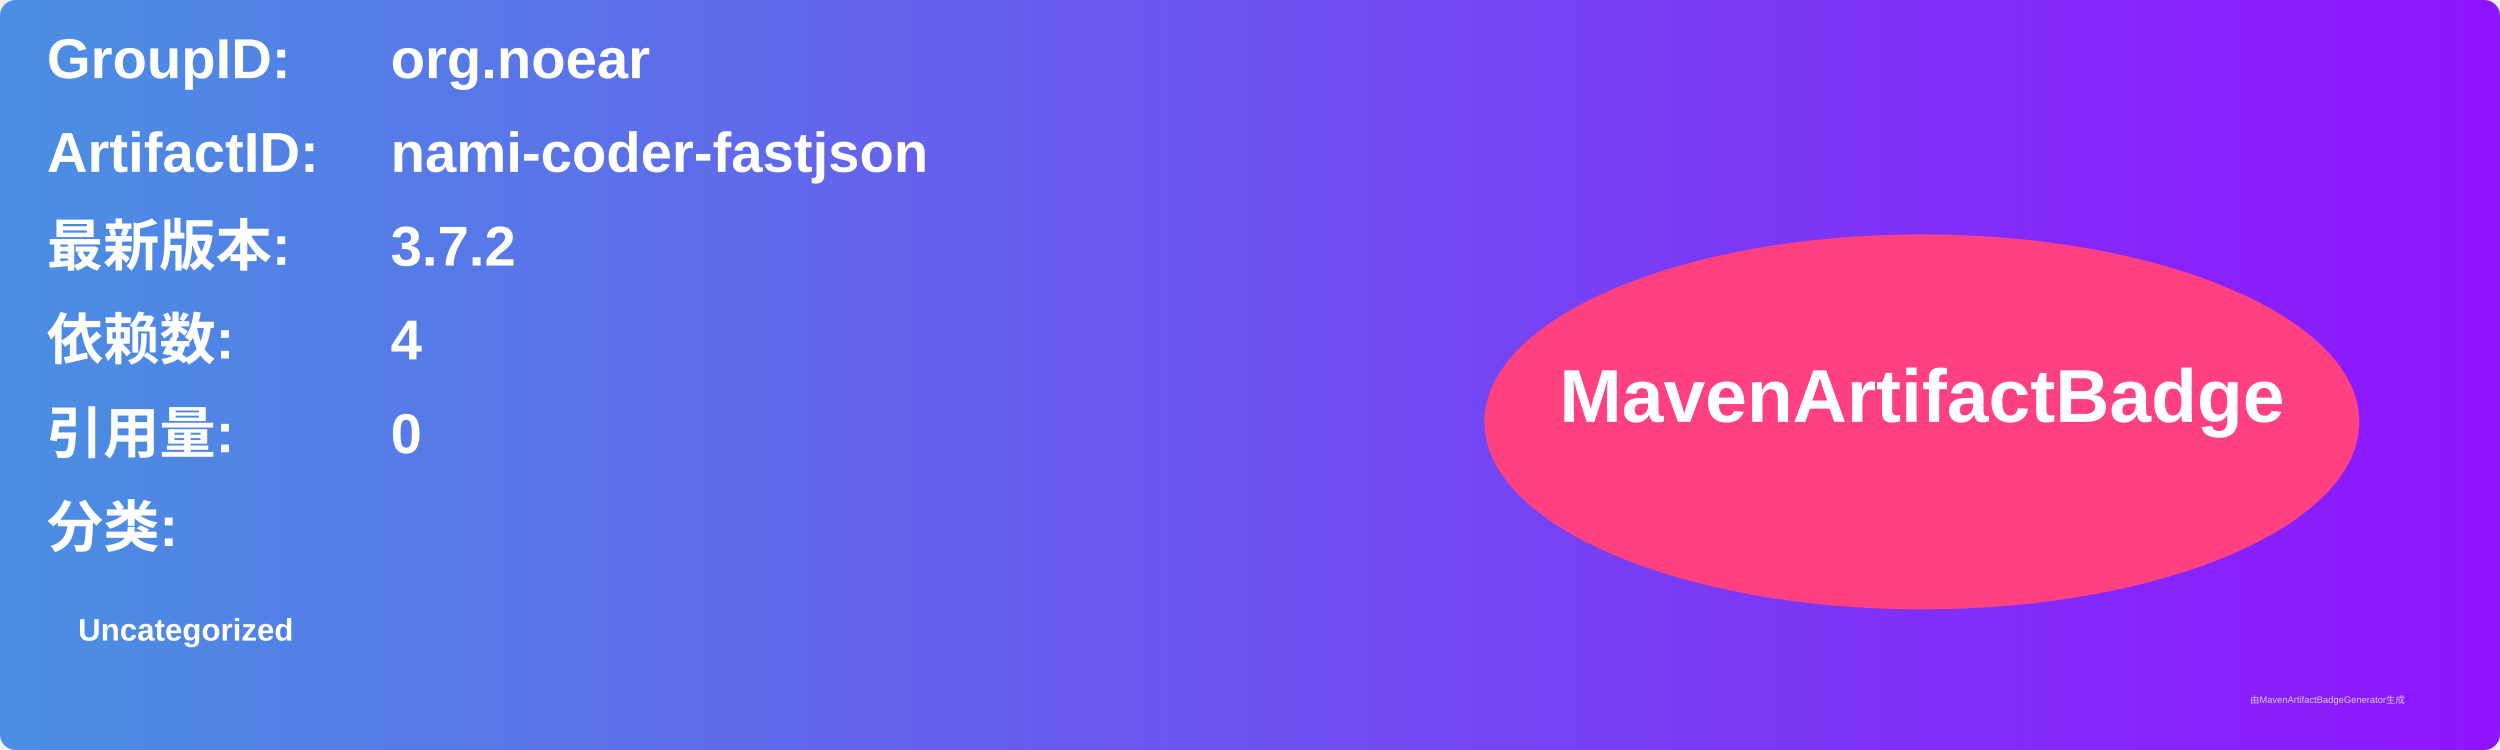
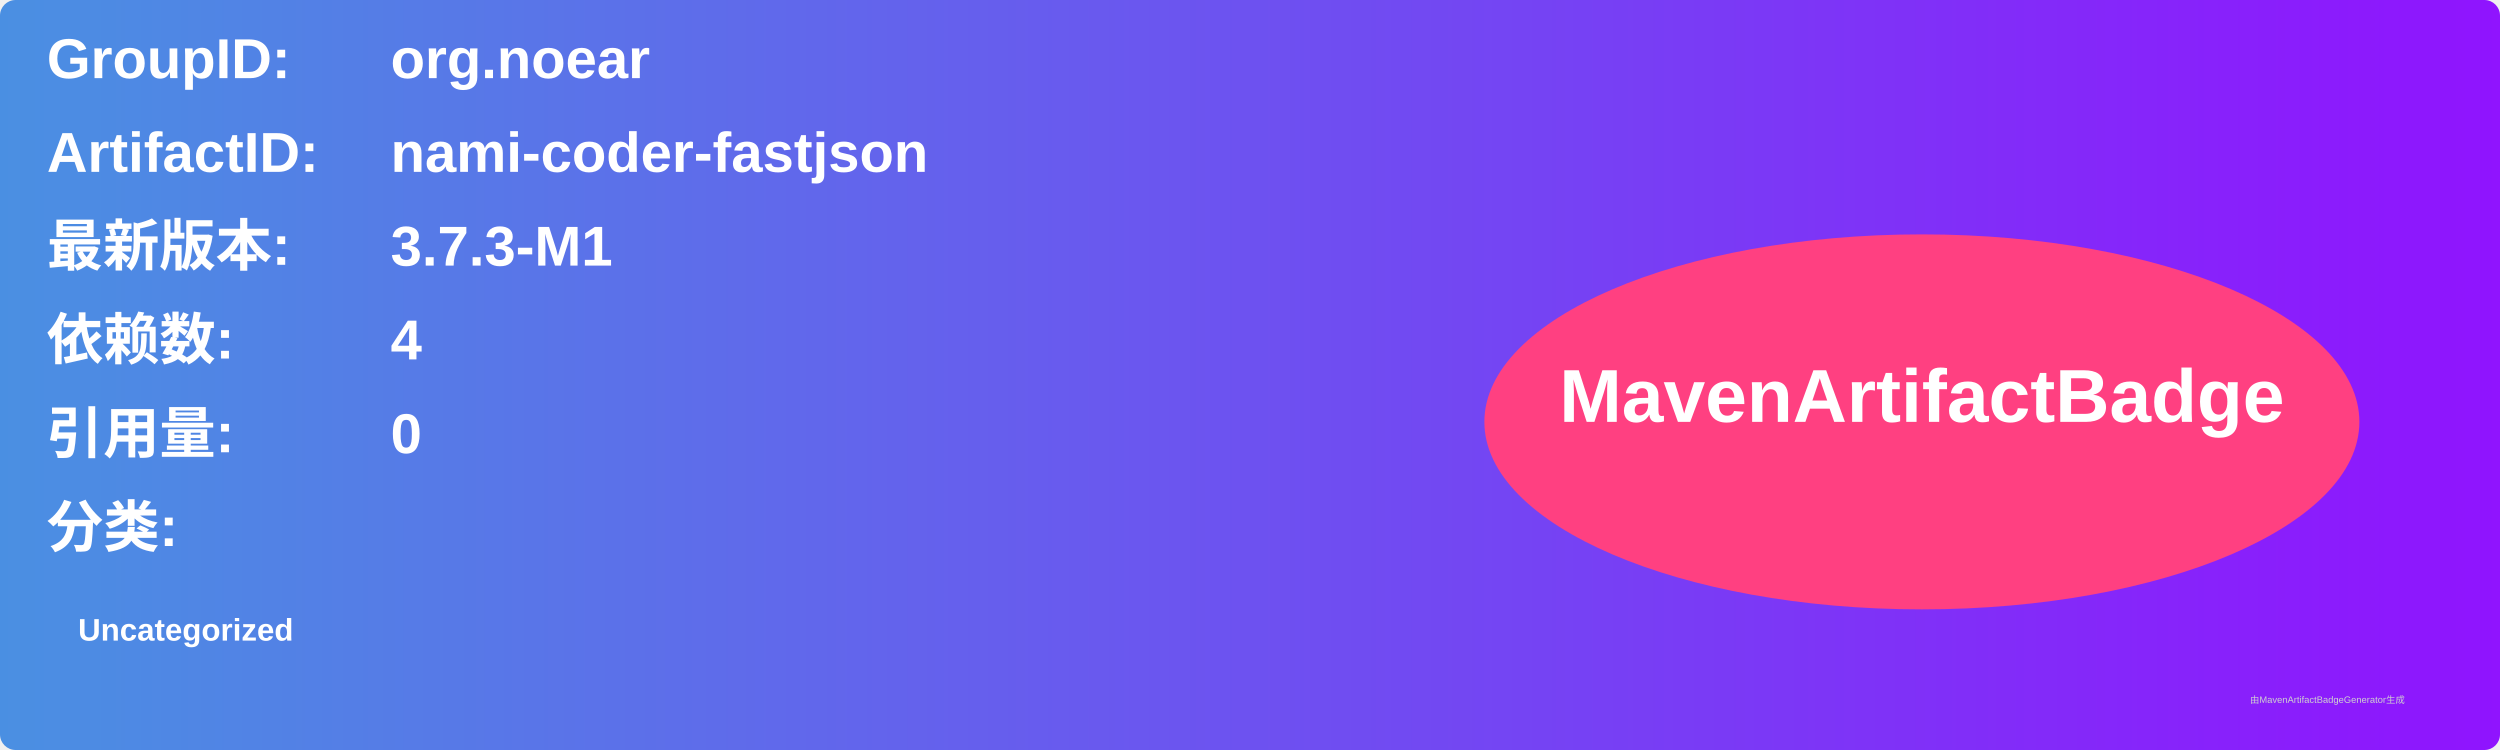
<svg xmlns="http://www.w3.org/2000/svg" width="800" height="240" viewBox="0 0 800 240">
  <linearGradient id="grad" x1="0%" y1="0%" x2="100%" y2="0%">
    <stop offset="0%" stop-color="#4a90e2" />
    <stop offset="100%" stop-color="#9013fe" />
  </linearGradient>
  <rect width="100%" height="100%" rx="5" ry="5" fill="url(#grad)" />
  <g transform="translate(15, 15)">
    <text x="0" y="10" font-family="Arial" font-size="18" fill="white" font-weight="bold" width="260">GroupID:</text>
    <text x="110" y="10" font-family="Arial" font-size="18" fill="white" font-weight="bold" width="460">org.noear</text>
    <text x="0" y="40" font-family="Arial" font-size="18" fill="white" font-weight="bold" width="260">ArtifactID:</text>
    <text x="110" y="40" font-family="Arial" font-size="18" fill="white" font-weight="bold" width="460">nami-coder-fastjson</text>
    <text x="0" y="70" font-family="Arial" font-size="18" fill="white" font-weight="bold">最新版本:</text>
    <text x="110" y="70" font-family="Arial" font-size="18" fill="white" font-weight="bold">
-       <tspan font-weight="bold">3.7.2</tspan>
+       <tspan font-weight="bold">3.7.3-M1</tspan>
    </text>
    <text x="0" y="100" font-family="Arial" font-size="18" fill="white" font-weight="bold">依赖数: </text>
    <text x="110" y="100" font-family="Arial" font-size="18" fill="white">
      <tspan font-weight="bold">4</tspan>
    </text>
    <text x="0" y="130" font-family="Arial" font-size="18" fill="white" font-weight="bold">引用量: </text>
    <text x="110" y="130" font-family="Arial" font-size="18" fill="white">
      <tspan font-weight="bold">0</tspan>
    </text>
    <text x="0" y="160" font-family="Arial" font-size="18" fill="white" font-weight="bold">分类:</text>
    <text x="10" y="190" font-family="Arial" font-size="10" fill="white">
      <tspan font-weight="bold">Uncategorized</tspan>
    </text>
    <ellipse cx="600" cy="120" rx="140" ry="60" fill="#ff4081" />
    <text x="600" y="120" text-anchor="middle" font-family="Arial" font-size="24" fill="white" font-weight="bold">MavenArtifactBadge</text>
  </g>
  <text x="720" y="225" font-family="Arial" font-size="3" fill="#d0d0d0">由MavenArtifactBadgeGenerator生成</text>
</svg>
